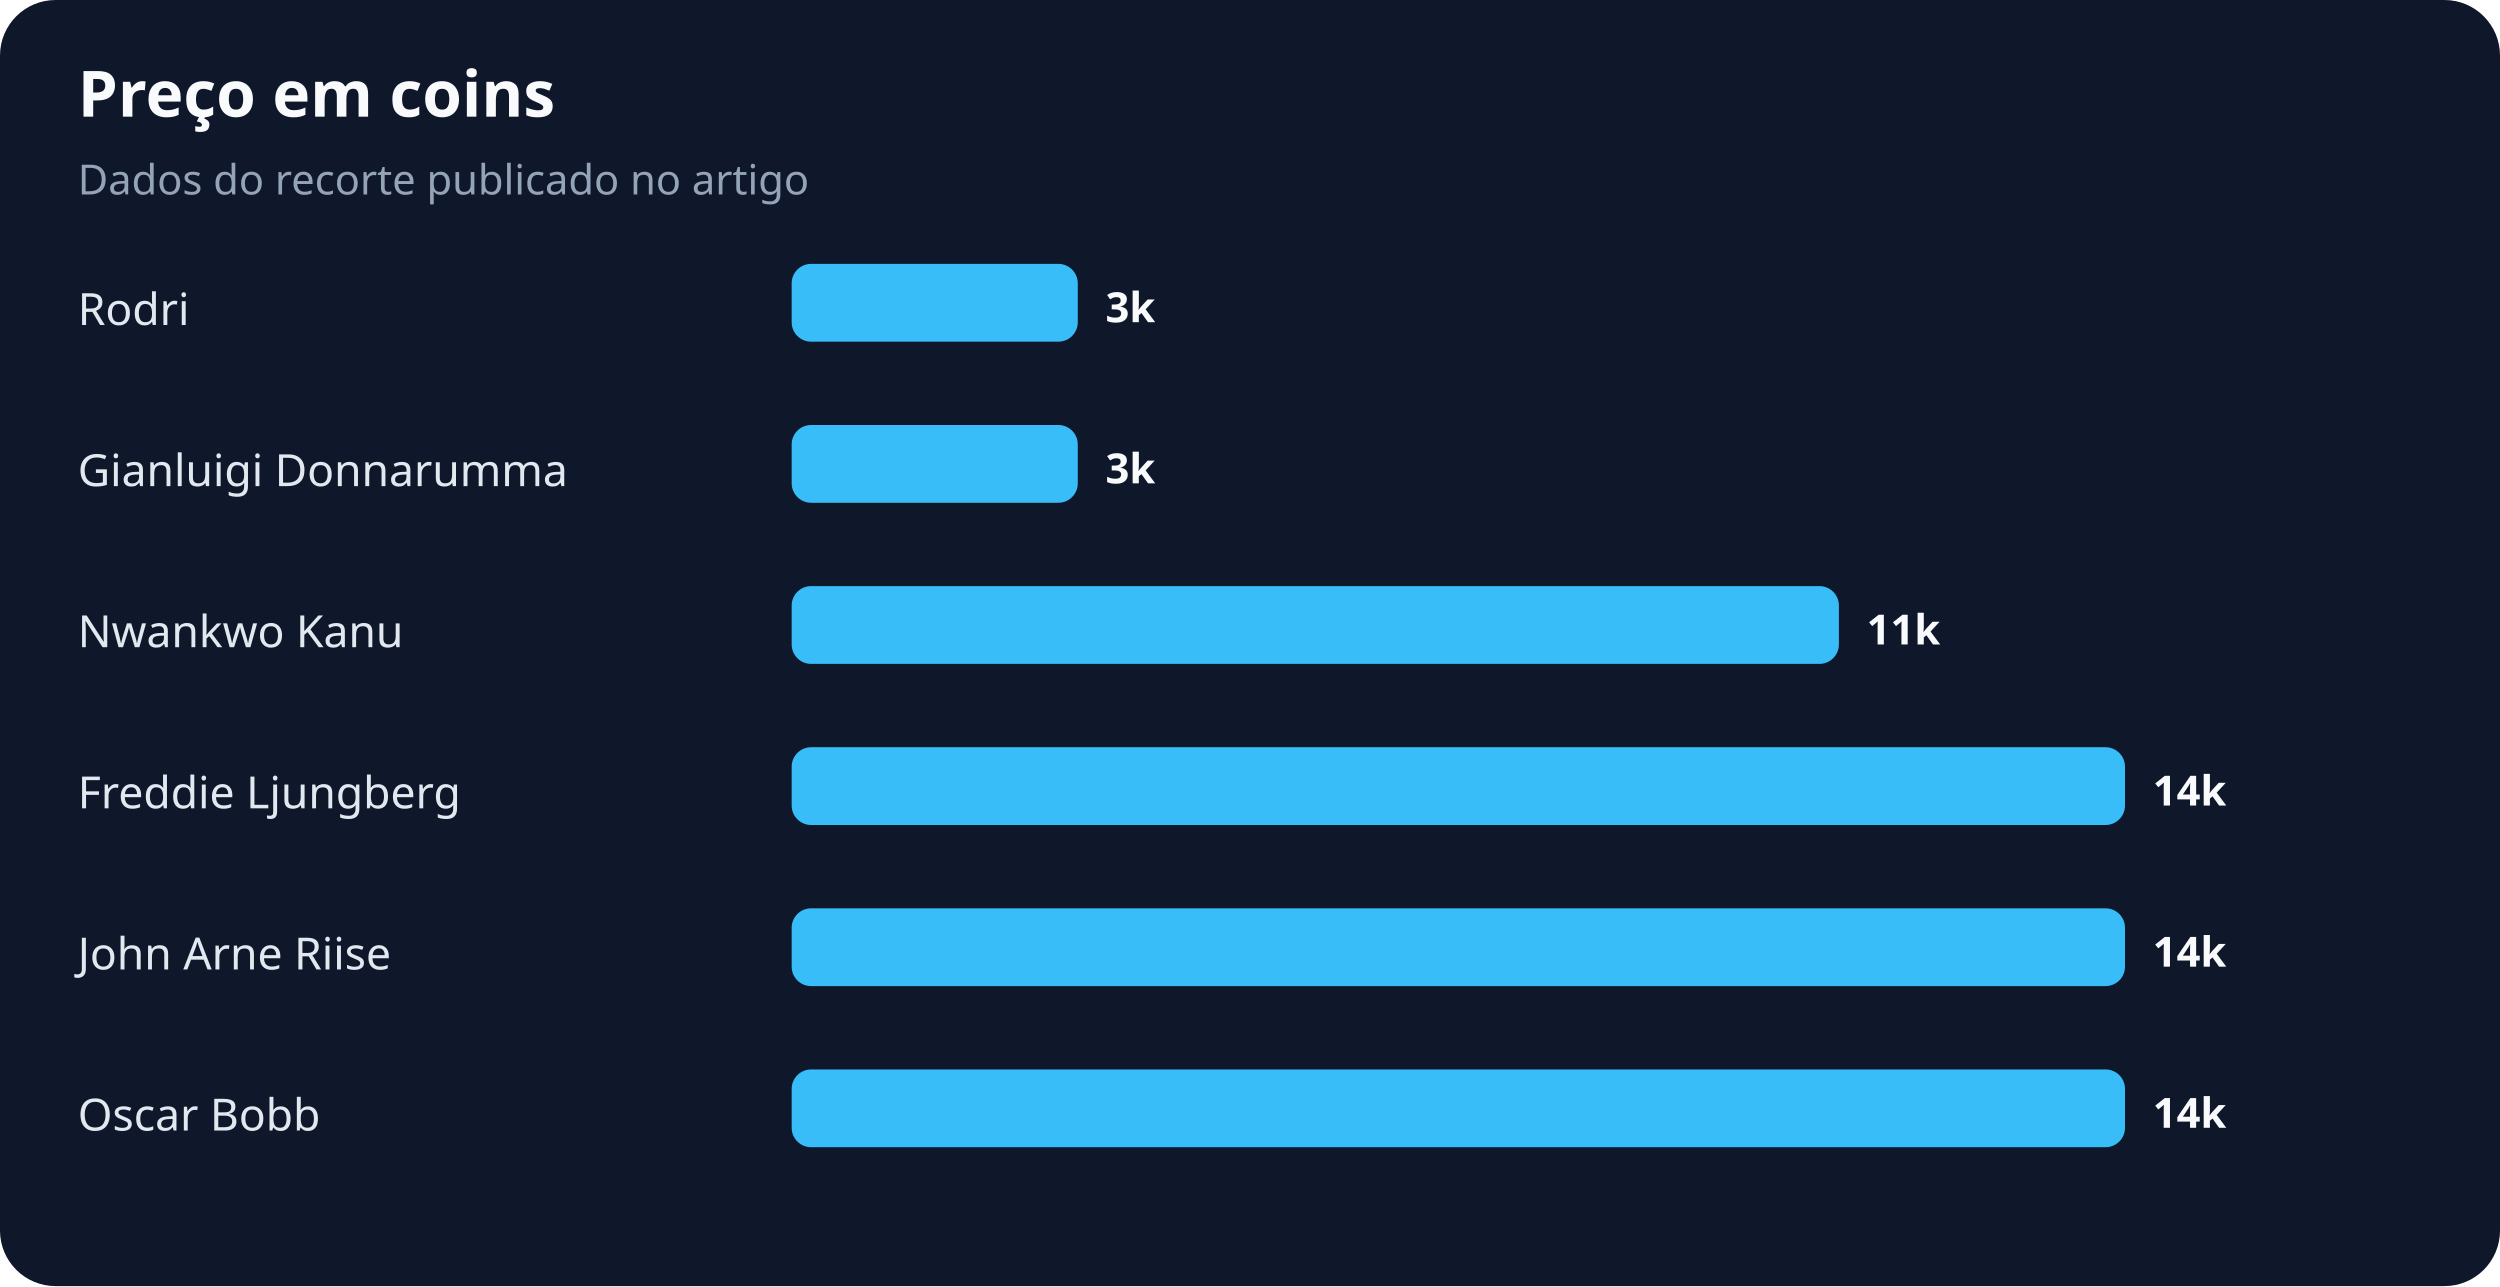
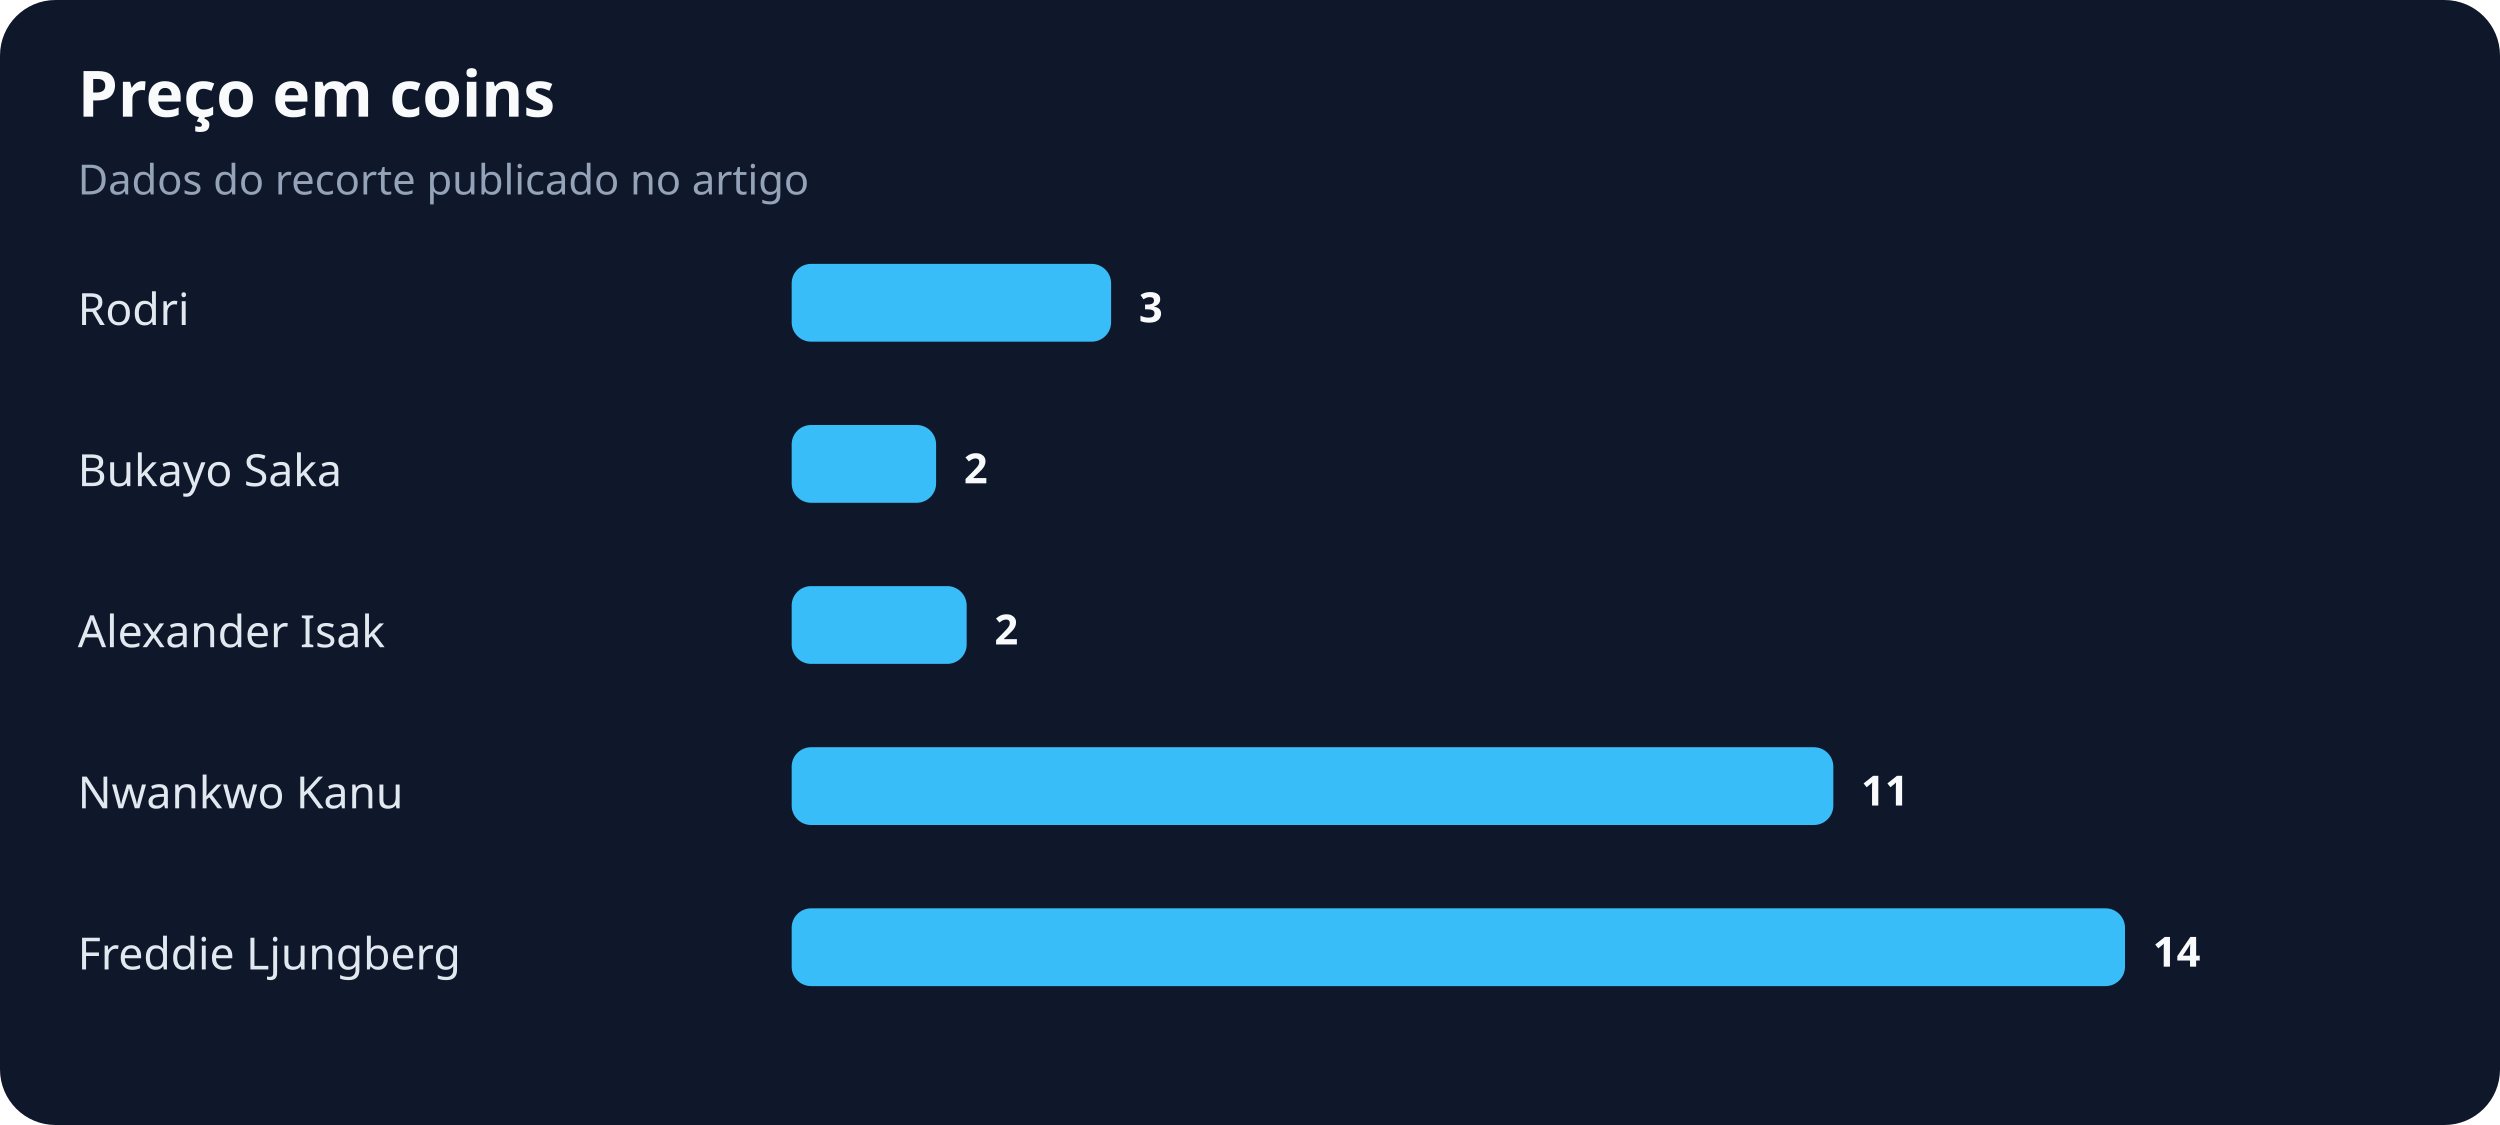
- <svg xmlns="http://www.w3.org/2000/svg" width="900" height="463" viewBox="0 0 900 463" role="img" aria-labelledby="title desc">
+ <svg xmlns="http://www.w3.org/2000/svg" width="900" height="405" viewBox="0 0 900 405" role="img" aria-labelledby="title desc">
  <rect width="100%" height="100%" rx="20" fill="#0f172a" />
  <text x="28" y="42" fill="#f8fafc" font-family="system-ui,sans-serif" font-size="23" font-weight="700">Preço em coins</text>
  <text x="28" y="70" fill="#94a3b8" font-family="system-ui,sans-serif" font-size="15">Dados do recorte publicado no artigo</text>
  <text x="28" y="117" fill="#e2e8f0" font-family="system-ui,sans-serif" font-size="16">Rodri</text>
-   <rect x="285" y="95" width="103" height="28" rx="7" fill="#38bdf8" />
-   <text x="398" y="116" fill="#f8fafc" font-family="system-ui,sans-serif" font-size="15" font-weight="700">3k</text>
-   <text x="28" y="175" fill="#e2e8f0" font-family="system-ui,sans-serif" font-size="16">Gianluigi Donnarumma</text>
-   <rect x="285" y="153" width="103" height="28" rx="7" fill="#38bdf8" />
-   <text x="398" y="174" fill="#f8fafc" font-family="system-ui,sans-serif" font-size="15" font-weight="700">3k</text>
-   <text x="28" y="233" fill="#e2e8f0" font-family="system-ui,sans-serif" font-size="16">Nwankwo Kanu</text>
-   <rect x="285" y="211" width="377" height="28" rx="7" fill="#38bdf8" />
-   <text x="672" y="232" fill="#f8fafc" font-family="system-ui,sans-serif" font-size="15" font-weight="700">11k</text>
-   <text x="28" y="291" fill="#e2e8f0" font-family="system-ui,sans-serif" font-size="16">Freddie Ljungberg</text>
-   <rect x="285" y="269" width="480" height="28" rx="7" fill="#38bdf8" />
-   <text x="775" y="290" fill="#f8fafc" font-family="system-ui,sans-serif" font-size="15" font-weight="700">14k</text>
-   <text x="28" y="349" fill="#e2e8f0" font-family="system-ui,sans-serif" font-size="16">John Arne Riise</text>
+   <rect x="285" y="95" width="115" height="28" rx="7" fill="#38bdf8" />
+   <text x="410" y="116" fill="#f8fafc" font-family="system-ui,sans-serif" font-size="15" font-weight="700">3</text>
+   <text x="28" y="175" fill="#e2e8f0" font-family="system-ui,sans-serif" font-size="16">Bukayo Saka</text>
+   <rect x="285" y="153" width="52" height="28" rx="7" fill="#38bdf8" />
+   <text x="347" y="174" fill="#f8fafc" font-family="system-ui,sans-serif" font-size="15" font-weight="700">2</text>
+   <text x="28" y="233" fill="#e2e8f0" font-family="system-ui,sans-serif" font-size="16">Alexander Isak</text>
+   <rect x="285" y="211" width="63" height="28" rx="7" fill="#38bdf8" />
+   <text x="358" y="232" fill="#f8fafc" font-family="system-ui,sans-serif" font-size="15" font-weight="700">2</text>
+   <text x="28" y="291" fill="#e2e8f0" font-family="system-ui,sans-serif" font-size="16">Nwankwo Kanu</text>
+   <rect x="285" y="269" width="375" height="28" rx="7" fill="#38bdf8" />
+   <text x="670" y="290" fill="#f8fafc" font-family="system-ui,sans-serif" font-size="15" font-weight="700">11</text>
+   <text x="28" y="349" fill="#e2e8f0" font-family="system-ui,sans-serif" font-size="16">Freddie Ljungberg</text>
  <rect x="285" y="327" width="480" height="28" rx="7" fill="#38bdf8" />
-   <text x="775" y="348" fill="#f8fafc" font-family="system-ui,sans-serif" font-size="15" font-weight="700">14k</text>
-   <text x="28" y="407" fill="#e2e8f0" font-family="system-ui,sans-serif" font-size="16">Oscar Bobb</text>
-   <rect x="285" y="385" width="480" height="28" rx="7" fill="#38bdf8" />
-   <text x="775" y="406" fill="#f8fafc" font-family="system-ui,sans-serif" font-size="15" font-weight="700">14k</text>
+   <text x="775" y="348" fill="#f8fafc" font-family="system-ui,sans-serif" font-size="15" font-weight="700">14</text>
</svg>
